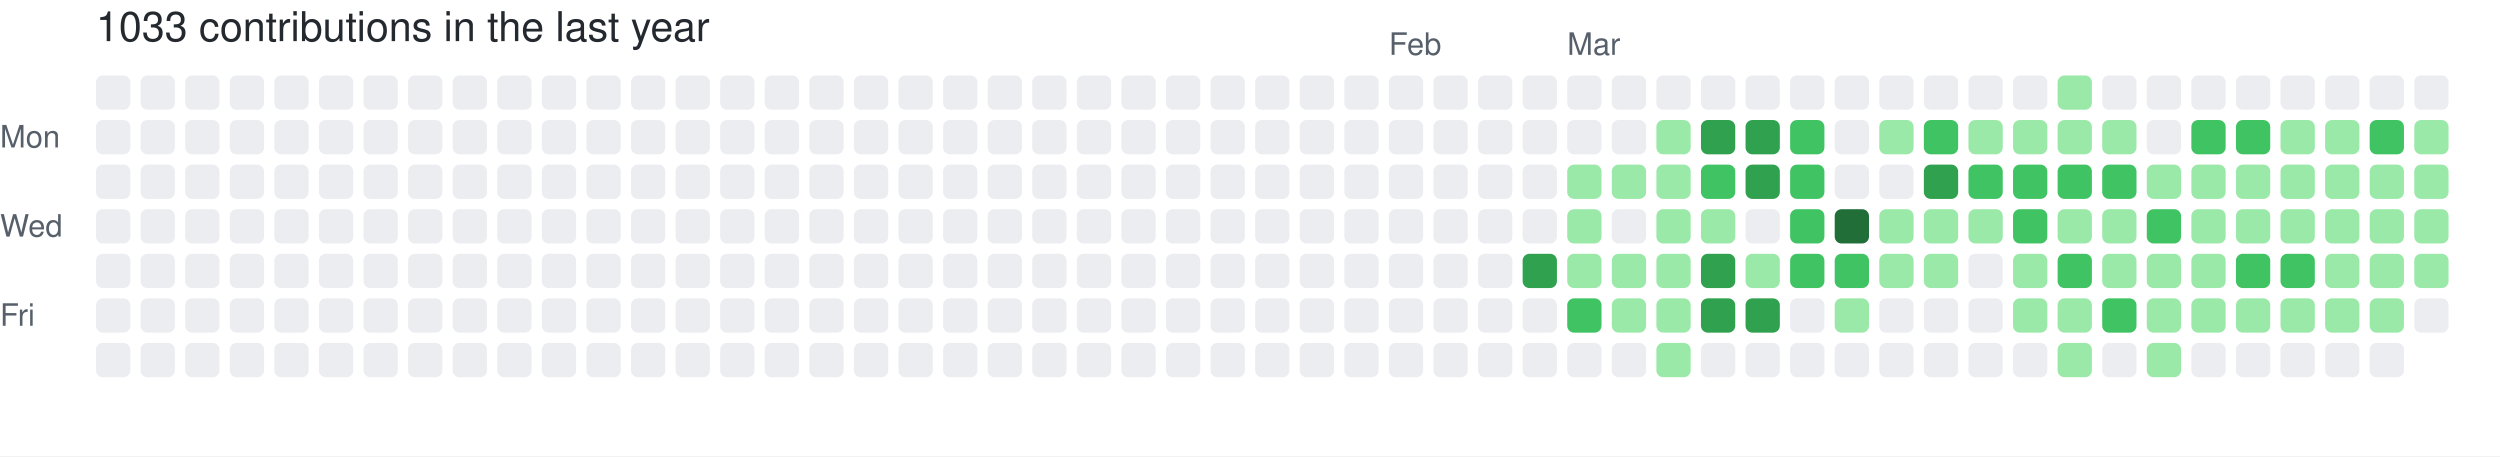
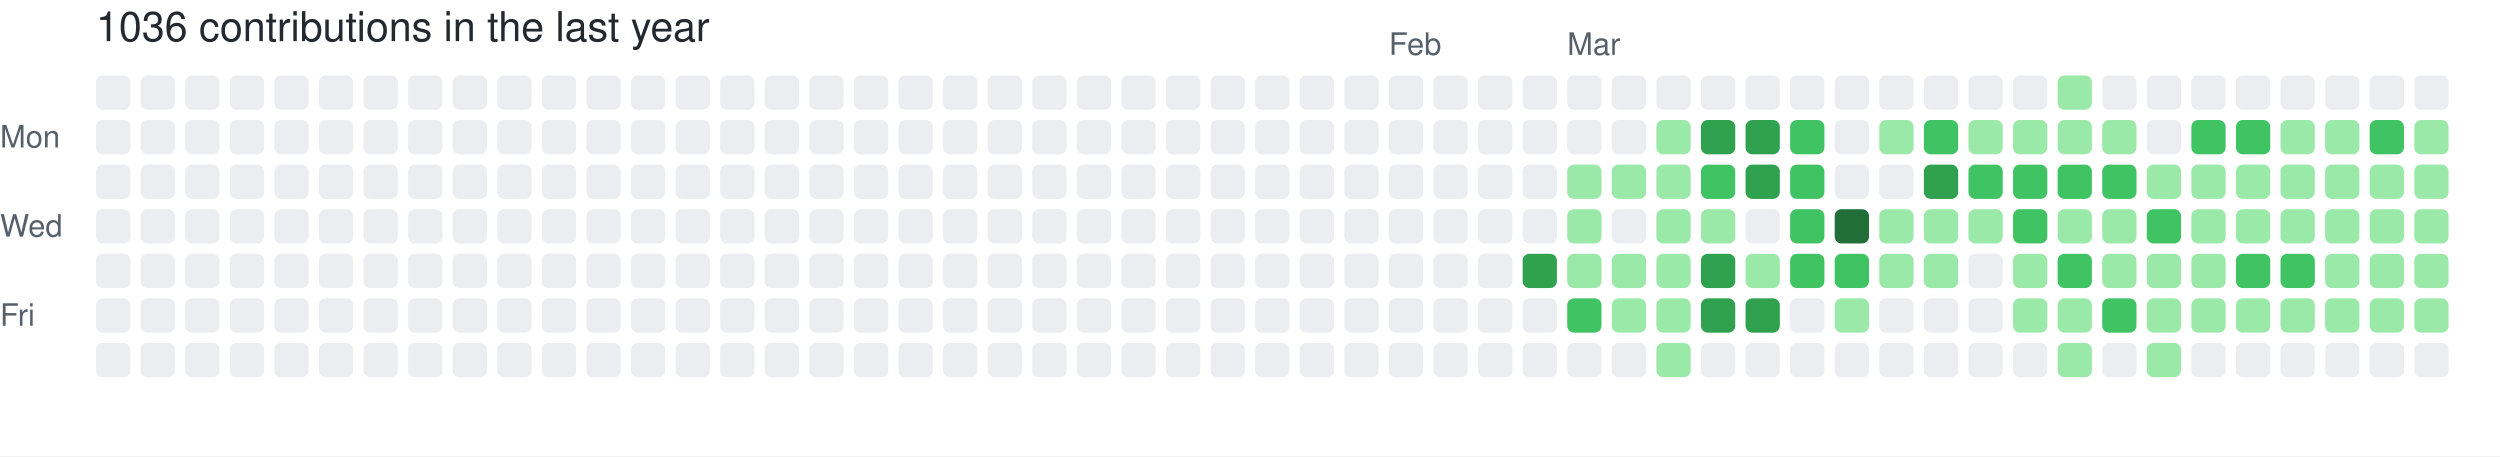
- <svg xmlns="http://www.w3.org/2000/svg" width="729" height="133" viewBox="0 0 729 133" role="img" aria-label="skiliaris made 1033 contributions in the last year">
+ <svg xmlns="http://www.w3.org/2000/svg" width="729" height="133" viewBox="0 0 729 133" role="img" aria-label="skiliaris made 1036 contributions in the last year">
  <rect width="100%" height="100%" fill="#ffffff" />
  <style>
    text {
      font-family: -apple-system, BlinkMacSystemFont, "Segoe UI", Helvetica, Arial, sans-serif;
      font-size: 9px;
      fill: #57606a;
    }
    .count {
      font-size: 12px;
      fill: #24292f;
    }
  </style>
-   <text x="28" y="12" class="count">1033 contributions in the last year</text>
+   <text x="28" y="12" class="count">1036 contributions in the last year</text>
  <text x="405" y="16">Feb</text>
  <text x="457" y="16">Mar</text>
  <text x="0" y="43">Mon</text>
  <text x="0" y="69">Wed</text>
  <text x="0" y="95">Fri</text>
  <rect x="28" y="22" width="10" height="10" rx="2" ry="2" fill="#ebedf0">
        </rect>
  <rect x="28" y="35" width="10" height="10" rx="2" ry="2" fill="#ebedf0">
        </rect>
  <rect x="28" y="48" width="10" height="10" rx="2" ry="2" fill="#ebedf0">
        </rect>
  <rect x="28" y="61" width="10" height="10" rx="2" ry="2" fill="#ebedf0">
        </rect>
  <rect x="28" y="74" width="10" height="10" rx="2" ry="2" fill="#ebedf0">
        </rect>
  <rect x="28" y="87" width="10" height="10" rx="2" ry="2" fill="#ebedf0">
        </rect>
  <rect x="28" y="100" width="10" height="10" rx="2" ry="2" fill="#ebedf0">
        </rect>
  <rect x="41" y="22" width="10" height="10" rx="2" ry="2" fill="#ebedf0">
        </rect>
  <rect x="41" y="35" width="10" height="10" rx="2" ry="2" fill="#ebedf0">
        </rect>
  <rect x="41" y="48" width="10" height="10" rx="2" ry="2" fill="#ebedf0">
        </rect>
  <rect x="41" y="61" width="10" height="10" rx="2" ry="2" fill="#ebedf0">
        </rect>
  <rect x="41" y="74" width="10" height="10" rx="2" ry="2" fill="#ebedf0">
        </rect>
  <rect x="41" y="87" width="10" height="10" rx="2" ry="2" fill="#ebedf0">
        </rect>
  <rect x="41" y="100" width="10" height="10" rx="2" ry="2" fill="#ebedf0">
        </rect>
  <rect x="54" y="22" width="10" height="10" rx="2" ry="2" fill="#ebedf0">
        </rect>
  <rect x="54" y="35" width="10" height="10" rx="2" ry="2" fill="#ebedf0">
        </rect>
  <rect x="54" y="48" width="10" height="10" rx="2" ry="2" fill="#ebedf0">
        </rect>
  <rect x="54" y="61" width="10" height="10" rx="2" ry="2" fill="#ebedf0">
        </rect>
  <rect x="54" y="74" width="10" height="10" rx="2" ry="2" fill="#ebedf0">
        </rect>
  <rect x="54" y="87" width="10" height="10" rx="2" ry="2" fill="#ebedf0">
        </rect>
  <rect x="54" y="100" width="10" height="10" rx="2" ry="2" fill="#ebedf0">
        </rect>
  <rect x="67" y="22" width="10" height="10" rx="2" ry="2" fill="#ebedf0">
        </rect>
  <rect x="67" y="35" width="10" height="10" rx="2" ry="2" fill="#ebedf0">
        </rect>
  <rect x="67" y="48" width="10" height="10" rx="2" ry="2" fill="#ebedf0">
        </rect>
  <rect x="67" y="61" width="10" height="10" rx="2" ry="2" fill="#ebedf0">
        </rect>
  <rect x="67" y="74" width="10" height="10" rx="2" ry="2" fill="#ebedf0">
        </rect>
  <rect x="67" y="87" width="10" height="10" rx="2" ry="2" fill="#ebedf0">
        </rect>
  <rect x="67" y="100" width="10" height="10" rx="2" ry="2" fill="#ebedf0">
        </rect>
  <rect x="80" y="22" width="10" height="10" rx="2" ry="2" fill="#ebedf0">
        </rect>
  <rect x="80" y="35" width="10" height="10" rx="2" ry="2" fill="#ebedf0">
        </rect>
  <rect x="80" y="48" width="10" height="10" rx="2" ry="2" fill="#ebedf0">
        </rect>
  <rect x="80" y="61" width="10" height="10" rx="2" ry="2" fill="#ebedf0">
        </rect>
  <rect x="80" y="74" width="10" height="10" rx="2" ry="2" fill="#ebedf0">
        </rect>
  <rect x="80" y="87" width="10" height="10" rx="2" ry="2" fill="#ebedf0">
        </rect>
  <rect x="80" y="100" width="10" height="10" rx="2" ry="2" fill="#ebedf0">
        </rect>
  <rect x="93" y="22" width="10" height="10" rx="2" ry="2" fill="#ebedf0">
        </rect>
  <rect x="93" y="35" width="10" height="10" rx="2" ry="2" fill="#ebedf0">
        </rect>
  <rect x="93" y="48" width="10" height="10" rx="2" ry="2" fill="#ebedf0">
        </rect>
  <rect x="93" y="61" width="10" height="10" rx="2" ry="2" fill="#ebedf0">
        </rect>
  <rect x="93" y="74" width="10" height="10" rx="2" ry="2" fill="#ebedf0">
        </rect>
  <rect x="93" y="87" width="10" height="10" rx="2" ry="2" fill="#ebedf0">
        </rect>
  <rect x="93" y="100" width="10" height="10" rx="2" ry="2" fill="#ebedf0">
        </rect>
  <rect x="106" y="22" width="10" height="10" rx="2" ry="2" fill="#ebedf0">
        </rect>
  <rect x="106" y="35" width="10" height="10" rx="2" ry="2" fill="#ebedf0">
        </rect>
  <rect x="106" y="48" width="10" height="10" rx="2" ry="2" fill="#ebedf0">
        </rect>
  <rect x="106" y="61" width="10" height="10" rx="2" ry="2" fill="#ebedf0">
        </rect>
  <rect x="106" y="74" width="10" height="10" rx="2" ry="2" fill="#ebedf0">
        </rect>
  <rect x="106" y="87" width="10" height="10" rx="2" ry="2" fill="#ebedf0">
        </rect>
  <rect x="106" y="100" width="10" height="10" rx="2" ry="2" fill="#ebedf0">
        </rect>
  <rect x="119" y="22" width="10" height="10" rx="2" ry="2" fill="#ebedf0">
        </rect>
  <rect x="119" y="35" width="10" height="10" rx="2" ry="2" fill="#ebedf0">
        </rect>
  <rect x="119" y="48" width="10" height="10" rx="2" ry="2" fill="#ebedf0">
        </rect>
  <rect x="119" y="61" width="10" height="10" rx="2" ry="2" fill="#ebedf0">
        </rect>
  <rect x="119" y="74" width="10" height="10" rx="2" ry="2" fill="#ebedf0">
        </rect>
  <rect x="119" y="87" width="10" height="10" rx="2" ry="2" fill="#ebedf0">
        </rect>
  <rect x="119" y="100" width="10" height="10" rx="2" ry="2" fill="#ebedf0">
        </rect>
  <rect x="132" y="22" width="10" height="10" rx="2" ry="2" fill="#ebedf0">
        </rect>
  <rect x="132" y="35" width="10" height="10" rx="2" ry="2" fill="#ebedf0">
        </rect>
  <rect x="132" y="48" width="10" height="10" rx="2" ry="2" fill="#ebedf0">
        </rect>
  <rect x="132" y="61" width="10" height="10" rx="2" ry="2" fill="#ebedf0">
        </rect>
  <rect x="132" y="74" width="10" height="10" rx="2" ry="2" fill="#ebedf0">
        </rect>
  <rect x="132" y="87" width="10" height="10" rx="2" ry="2" fill="#ebedf0">
        </rect>
  <rect x="132" y="100" width="10" height="10" rx="2" ry="2" fill="#ebedf0">
        </rect>
  <rect x="145" y="22" width="10" height="10" rx="2" ry="2" fill="#ebedf0">
        </rect>
  <rect x="145" y="35" width="10" height="10" rx="2" ry="2" fill="#ebedf0">
        </rect>
  <rect x="145" y="48" width="10" height="10" rx="2" ry="2" fill="#ebedf0">
        </rect>
  <rect x="145" y="61" width="10" height="10" rx="2" ry="2" fill="#ebedf0">
        </rect>
  <rect x="145" y="74" width="10" height="10" rx="2" ry="2" fill="#ebedf0">
        </rect>
  <rect x="145" y="87" width="10" height="10" rx="2" ry="2" fill="#ebedf0">
        </rect>
  <rect x="145" y="100" width="10" height="10" rx="2" ry="2" fill="#ebedf0">
        </rect>
  <rect x="158" y="22" width="10" height="10" rx="2" ry="2" fill="#ebedf0">
        </rect>
  <rect x="158" y="35" width="10" height="10" rx="2" ry="2" fill="#ebedf0">
        </rect>
  <rect x="158" y="48" width="10" height="10" rx="2" ry="2" fill="#ebedf0">
        </rect>
  <rect x="158" y="61" width="10" height="10" rx="2" ry="2" fill="#ebedf0">
        </rect>
  <rect x="158" y="74" width="10" height="10" rx="2" ry="2" fill="#ebedf0">
        </rect>
  <rect x="158" y="87" width="10" height="10" rx="2" ry="2" fill="#ebedf0">
        </rect>
  <rect x="158" y="100" width="10" height="10" rx="2" ry="2" fill="#ebedf0">
        </rect>
  <rect x="171" y="22" width="10" height="10" rx="2" ry="2" fill="#ebedf0">
        </rect>
  <rect x="171" y="35" width="10" height="10" rx="2" ry="2" fill="#ebedf0">
        </rect>
  <rect x="171" y="48" width="10" height="10" rx="2" ry="2" fill="#ebedf0">
        </rect>
  <rect x="171" y="61" width="10" height="10" rx="2" ry="2" fill="#ebedf0">
        </rect>
  <rect x="171" y="74" width="10" height="10" rx="2" ry="2" fill="#ebedf0">
        </rect>
  <rect x="171" y="87" width="10" height="10" rx="2" ry="2" fill="#ebedf0">
        </rect>
  <rect x="171" y="100" width="10" height="10" rx="2" ry="2" fill="#ebedf0">
        </rect>
  <rect x="184" y="22" width="10" height="10" rx="2" ry="2" fill="#ebedf0">
        </rect>
  <rect x="184" y="35" width="10" height="10" rx="2" ry="2" fill="#ebedf0">
        </rect>
  <rect x="184" y="48" width="10" height="10" rx="2" ry="2" fill="#ebedf0">
        </rect>
  <rect x="184" y="61" width="10" height="10" rx="2" ry="2" fill="#ebedf0">
        </rect>
  <rect x="184" y="74" width="10" height="10" rx="2" ry="2" fill="#ebedf0">
        </rect>
  <rect x="184" y="87" width="10" height="10" rx="2" ry="2" fill="#ebedf0">
        </rect>
  <rect x="184" y="100" width="10" height="10" rx="2" ry="2" fill="#ebedf0">
        </rect>
  <rect x="197" y="22" width="10" height="10" rx="2" ry="2" fill="#ebedf0">
        </rect>
  <rect x="197" y="35" width="10" height="10" rx="2" ry="2" fill="#ebedf0">
        </rect>
  <rect x="197" y="48" width="10" height="10" rx="2" ry="2" fill="#ebedf0">
        </rect>
  <rect x="197" y="61" width="10" height="10" rx="2" ry="2" fill="#ebedf0">
        </rect>
  <rect x="197" y="74" width="10" height="10" rx="2" ry="2" fill="#ebedf0">
        </rect>
  <rect x="197" y="87" width="10" height="10" rx="2" ry="2" fill="#ebedf0">
        </rect>
  <rect x="197" y="100" width="10" height="10" rx="2" ry="2" fill="#ebedf0">
        </rect>
  <rect x="210" y="22" width="10" height="10" rx="2" ry="2" fill="#ebedf0">
        </rect>
  <rect x="210" y="35" width="10" height="10" rx="2" ry="2" fill="#ebedf0">
        </rect>
  <rect x="210" y="48" width="10" height="10" rx="2" ry="2" fill="#ebedf0">
        </rect>
  <rect x="210" y="61" width="10" height="10" rx="2" ry="2" fill="#ebedf0">
        </rect>
  <rect x="210" y="74" width="10" height="10" rx="2" ry="2" fill="#ebedf0">
        </rect>
  <rect x="210" y="87" width="10" height="10" rx="2" ry="2" fill="#ebedf0">
        </rect>
  <rect x="210" y="100" width="10" height="10" rx="2" ry="2" fill="#ebedf0">
        </rect>
  <rect x="223" y="22" width="10" height="10" rx="2" ry="2" fill="#ebedf0">
        </rect>
  <rect x="223" y="35" width="10" height="10" rx="2" ry="2" fill="#ebedf0">
        </rect>
  <rect x="223" y="48" width="10" height="10" rx="2" ry="2" fill="#ebedf0">
        </rect>
  <rect x="223" y="61" width="10" height="10" rx="2" ry="2" fill="#ebedf0">
        </rect>
  <rect x="223" y="74" width="10" height="10" rx="2" ry="2" fill="#ebedf0">
        </rect>
  <rect x="223" y="87" width="10" height="10" rx="2" ry="2" fill="#ebedf0">
        </rect>
  <rect x="223" y="100" width="10" height="10" rx="2" ry="2" fill="#ebedf0">
        </rect>
  <rect x="236" y="22" width="10" height="10" rx="2" ry="2" fill="#ebedf0">
        </rect>
  <rect x="236" y="35" width="10" height="10" rx="2" ry="2" fill="#ebedf0">
        </rect>
  <rect x="236" y="48" width="10" height="10" rx="2" ry="2" fill="#ebedf0">
        </rect>
  <rect x="236" y="61" width="10" height="10" rx="2" ry="2" fill="#ebedf0">
        </rect>
  <rect x="236" y="74" width="10" height="10" rx="2" ry="2" fill="#ebedf0">
        </rect>
  <rect x="236" y="87" width="10" height="10" rx="2" ry="2" fill="#ebedf0">
        </rect>
  <rect x="236" y="100" width="10" height="10" rx="2" ry="2" fill="#ebedf0">
        </rect>
  <rect x="249" y="22" width="10" height="10" rx="2" ry="2" fill="#ebedf0">
        </rect>
  <rect x="249" y="35" width="10" height="10" rx="2" ry="2" fill="#ebedf0">
        </rect>
  <rect x="249" y="48" width="10" height="10" rx="2" ry="2" fill="#ebedf0">
        </rect>
  <rect x="249" y="61" width="10" height="10" rx="2" ry="2" fill="#ebedf0">
        </rect>
  <rect x="249" y="74" width="10" height="10" rx="2" ry="2" fill="#ebedf0">
        </rect>
  <rect x="249" y="87" width="10" height="10" rx="2" ry="2" fill="#ebedf0">
        </rect>
  <rect x="249" y="100" width="10" height="10" rx="2" ry="2" fill="#ebedf0">
        </rect>
  <rect x="262" y="22" width="10" height="10" rx="2" ry="2" fill="#ebedf0">
        </rect>
  <rect x="262" y="35" width="10" height="10" rx="2" ry="2" fill="#ebedf0">
        </rect>
  <rect x="262" y="48" width="10" height="10" rx="2" ry="2" fill="#ebedf0">
        </rect>
  <rect x="262" y="61" width="10" height="10" rx="2" ry="2" fill="#ebedf0">
        </rect>
  <rect x="262" y="74" width="10" height="10" rx="2" ry="2" fill="#ebedf0">
        </rect>
  <rect x="262" y="87" width="10" height="10" rx="2" ry="2" fill="#ebedf0">
        </rect>
  <rect x="262" y="100" width="10" height="10" rx="2" ry="2" fill="#ebedf0">
        </rect>
  <rect x="275" y="22" width="10" height="10" rx="2" ry="2" fill="#ebedf0">
        </rect>
  <rect x="275" y="35" width="10" height="10" rx="2" ry="2" fill="#ebedf0">
        </rect>
  <rect x="275" y="48" width="10" height="10" rx="2" ry="2" fill="#ebedf0">
        </rect>
  <rect x="275" y="61" width="10" height="10" rx="2" ry="2" fill="#ebedf0">
        </rect>
  <rect x="275" y="74" width="10" height="10" rx="2" ry="2" fill="#ebedf0">
        </rect>
  <rect x="275" y="87" width="10" height="10" rx="2" ry="2" fill="#ebedf0">
        </rect>
  <rect x="275" y="100" width="10" height="10" rx="2" ry="2" fill="#ebedf0">
        </rect>
  <rect x="288" y="22" width="10" height="10" rx="2" ry="2" fill="#ebedf0">
        </rect>
  <rect x="288" y="35" width="10" height="10" rx="2" ry="2" fill="#ebedf0">
        </rect>
  <rect x="288" y="48" width="10" height="10" rx="2" ry="2" fill="#ebedf0">
        </rect>
  <rect x="288" y="61" width="10" height="10" rx="2" ry="2" fill="#ebedf0">
        </rect>
  <rect x="288" y="74" width="10" height="10" rx="2" ry="2" fill="#ebedf0">
        </rect>
  <rect x="288" y="87" width="10" height="10" rx="2" ry="2" fill="#ebedf0">
        </rect>
  <rect x="288" y="100" width="10" height="10" rx="2" ry="2" fill="#ebedf0">
        </rect>
  <rect x="301" y="22" width="10" height="10" rx="2" ry="2" fill="#ebedf0">
        </rect>
  <rect x="301" y="35" width="10" height="10" rx="2" ry="2" fill="#ebedf0">
        </rect>
  <rect x="301" y="48" width="10" height="10" rx="2" ry="2" fill="#ebedf0">
        </rect>
  <rect x="301" y="61" width="10" height="10" rx="2" ry="2" fill="#ebedf0">
        </rect>
  <rect x="301" y="74" width="10" height="10" rx="2" ry="2" fill="#ebedf0">
        </rect>
  <rect x="301" y="87" width="10" height="10" rx="2" ry="2" fill="#ebedf0">
        </rect>
  <rect x="301" y="100" width="10" height="10" rx="2" ry="2" fill="#ebedf0">
        </rect>
  <rect x="314" y="22" width="10" height="10" rx="2" ry="2" fill="#ebedf0">
        </rect>
  <rect x="314" y="35" width="10" height="10" rx="2" ry="2" fill="#ebedf0">
        </rect>
  <rect x="314" y="48" width="10" height="10" rx="2" ry="2" fill="#ebedf0">
        </rect>
  <rect x="314" y="61" width="10" height="10" rx="2" ry="2" fill="#ebedf0">
        </rect>
  <rect x="314" y="74" width="10" height="10" rx="2" ry="2" fill="#ebedf0">
        </rect>
  <rect x="314" y="87" width="10" height="10" rx="2" ry="2" fill="#ebedf0">
        </rect>
  <rect x="314" y="100" width="10" height="10" rx="2" ry="2" fill="#ebedf0">
        </rect>
  <rect x="327" y="22" width="10" height="10" rx="2" ry="2" fill="#ebedf0">
        </rect>
  <rect x="327" y="35" width="10" height="10" rx="2" ry="2" fill="#ebedf0">
        </rect>
  <rect x="327" y="48" width="10" height="10" rx="2" ry="2" fill="#ebedf0">
        </rect>
  <rect x="327" y="61" width="10" height="10" rx="2" ry="2" fill="#ebedf0">
        </rect>
  <rect x="327" y="74" width="10" height="10" rx="2" ry="2" fill="#ebedf0">
        </rect>
  <rect x="327" y="87" width="10" height="10" rx="2" ry="2" fill="#ebedf0">
        </rect>
  <rect x="327" y="100" width="10" height="10" rx="2" ry="2" fill="#ebedf0">
        </rect>
  <rect x="340" y="22" width="10" height="10" rx="2" ry="2" fill="#ebedf0">
        </rect>
  <rect x="340" y="35" width="10" height="10" rx="2" ry="2" fill="#ebedf0">
        </rect>
  <rect x="340" y="48" width="10" height="10" rx="2" ry="2" fill="#ebedf0">
        </rect>
  <rect x="340" y="61" width="10" height="10" rx="2" ry="2" fill="#ebedf0">
        </rect>
  <rect x="340" y="74" width="10" height="10" rx="2" ry="2" fill="#ebedf0">
        </rect>
  <rect x="340" y="87" width="10" height="10" rx="2" ry="2" fill="#ebedf0">
        </rect>
  <rect x="340" y="100" width="10" height="10" rx="2" ry="2" fill="#ebedf0">
        </rect>
  <rect x="353" y="22" width="10" height="10" rx="2" ry="2" fill="#ebedf0">
        </rect>
  <rect x="353" y="35" width="10" height="10" rx="2" ry="2" fill="#ebedf0">
        </rect>
  <rect x="353" y="48" width="10" height="10" rx="2" ry="2" fill="#ebedf0">
        </rect>
  <rect x="353" y="61" width="10" height="10" rx="2" ry="2" fill="#ebedf0">
        </rect>
  <rect x="353" y="74" width="10" height="10" rx="2" ry="2" fill="#ebedf0">
        </rect>
  <rect x="353" y="87" width="10" height="10" rx="2" ry="2" fill="#ebedf0">
        </rect>
  <rect x="353" y="100" width="10" height="10" rx="2" ry="2" fill="#ebedf0">
        </rect>
  <rect x="366" y="22" width="10" height="10" rx="2" ry="2" fill="#ebedf0">
        </rect>
  <rect x="366" y="35" width="10" height="10" rx="2" ry="2" fill="#ebedf0">
        </rect>
  <rect x="366" y="48" width="10" height="10" rx="2" ry="2" fill="#ebedf0">
        </rect>
  <rect x="366" y="61" width="10" height="10" rx="2" ry="2" fill="#ebedf0">
        </rect>
  <rect x="366" y="74" width="10" height="10" rx="2" ry="2" fill="#ebedf0">
        </rect>
  <rect x="366" y="87" width="10" height="10" rx="2" ry="2" fill="#ebedf0">
        </rect>
  <rect x="366" y="100" width="10" height="10" rx="2" ry="2" fill="#ebedf0">
        </rect>
  <rect x="379" y="22" width="10" height="10" rx="2" ry="2" fill="#ebedf0">
        </rect>
  <rect x="379" y="35" width="10" height="10" rx="2" ry="2" fill="#ebedf0">
        </rect>
  <rect x="379" y="48" width="10" height="10" rx="2" ry="2" fill="#ebedf0">
        </rect>
  <rect x="379" y="61" width="10" height="10" rx="2" ry="2" fill="#ebedf0">
        </rect>
  <rect x="379" y="74" width="10" height="10" rx="2" ry="2" fill="#ebedf0">
        </rect>
  <rect x="379" y="87" width="10" height="10" rx="2" ry="2" fill="#ebedf0">
        </rect>
  <rect x="379" y="100" width="10" height="10" rx="2" ry="2" fill="#ebedf0">
        </rect>
  <rect x="392" y="22" width="10" height="10" rx="2" ry="2" fill="#ebedf0">
        </rect>
  <rect x="392" y="35" width="10" height="10" rx="2" ry="2" fill="#ebedf0">
        </rect>
  <rect x="392" y="48" width="10" height="10" rx="2" ry="2" fill="#ebedf0">
        </rect>
  <rect x="392" y="61" width="10" height="10" rx="2" ry="2" fill="#ebedf0">
        </rect>
  <rect x="392" y="74" width="10" height="10" rx="2" ry="2" fill="#ebedf0">
        </rect>
  <rect x="392" y="87" width="10" height="10" rx="2" ry="2" fill="#ebedf0">
        </rect>
  <rect x="392" y="100" width="10" height="10" rx="2" ry="2" fill="#ebedf0">
        </rect>
  <rect x="405" y="22" width="10" height="10" rx="2" ry="2" fill="#ebedf0">
        </rect>
  <rect x="405" y="35" width="10" height="10" rx="2" ry="2" fill="#ebedf0">
        </rect>
  <rect x="405" y="48" width="10" height="10" rx="2" ry="2" fill="#ebedf0">
        </rect>
  <rect x="405" y="61" width="10" height="10" rx="2" ry="2" fill="#ebedf0">
        </rect>
  <rect x="405" y="74" width="10" height="10" rx="2" ry="2" fill="#ebedf0">
        </rect>
  <rect x="405" y="87" width="10" height="10" rx="2" ry="2" fill="#ebedf0">
        </rect>
  <rect x="405" y="100" width="10" height="10" rx="2" ry="2" fill="#ebedf0">
        </rect>
  <rect x="418" y="22" width="10" height="10" rx="2" ry="2" fill="#ebedf0">
        </rect>
  <rect x="418" y="35" width="10" height="10" rx="2" ry="2" fill="#ebedf0">
        </rect>
  <rect x="418" y="48" width="10" height="10" rx="2" ry="2" fill="#ebedf0">
        </rect>
  <rect x="418" y="61" width="10" height="10" rx="2" ry="2" fill="#ebedf0">
        </rect>
  <rect x="418" y="74" width="10" height="10" rx="2" ry="2" fill="#ebedf0">
        </rect>
  <rect x="418" y="87" width="10" height="10" rx="2" ry="2" fill="#ebedf0">
        </rect>
  <rect x="418" y="100" width="10" height="10" rx="2" ry="2" fill="#ebedf0">
        </rect>
  <rect x="431" y="22" width="10" height="10" rx="2" ry="2" fill="#ebedf0">
        </rect>
  <rect x="431" y="35" width="10" height="10" rx="2" ry="2" fill="#ebedf0">
        </rect>
  <rect x="431" y="48" width="10" height="10" rx="2" ry="2" fill="#ebedf0">
        </rect>
  <rect x="431" y="61" width="10" height="10" rx="2" ry="2" fill="#ebedf0">
        </rect>
  <rect x="431" y="74" width="10" height="10" rx="2" ry="2" fill="#ebedf0">
        </rect>
  <rect x="431" y="87" width="10" height="10" rx="2" ry="2" fill="#ebedf0">
        </rect>
  <rect x="431" y="100" width="10" height="10" rx="2" ry="2" fill="#ebedf0">
        </rect>
  <rect x="444" y="22" width="10" height="10" rx="2" ry="2" fill="#ebedf0">
        </rect>
  <rect x="444" y="35" width="10" height="10" rx="2" ry="2" fill="#ebedf0">
        </rect>
  <rect x="444" y="48" width="10" height="10" rx="2" ry="2" fill="#ebedf0">
        </rect>
  <rect x="444" y="61" width="10" height="10" rx="2" ry="2" fill="#ebedf0">
        </rect>
  <rect x="444" y="74" width="10" height="10" rx="2" ry="2" fill="#30a14e">
        </rect>
  <rect x="444" y="87" width="10" height="10" rx="2" ry="2" fill="#ebedf0">
        </rect>
  <rect x="444" y="100" width="10" height="10" rx="2" ry="2" fill="#ebedf0">
        </rect>
  <rect x="457" y="22" width="10" height="10" rx="2" ry="2" fill="#ebedf0">
        </rect>
  <rect x="457" y="35" width="10" height="10" rx="2" ry="2" fill="#ebedf0">
        </rect>
  <rect x="457" y="48" width="10" height="10" rx="2" ry="2" fill="#9be9a8">
        </rect>
  <rect x="457" y="61" width="10" height="10" rx="2" ry="2" fill="#9be9a8">
        </rect>
  <rect x="457" y="74" width="10" height="10" rx="2" ry="2" fill="#9be9a8">
        </rect>
  <rect x="457" y="87" width="10" height="10" rx="2" ry="2" fill="#40c463">
        </rect>
  <rect x="457" y="100" width="10" height="10" rx="2" ry="2" fill="#ebedf0">
        </rect>
  <rect x="470" y="22" width="10" height="10" rx="2" ry="2" fill="#ebedf0">
        </rect>
  <rect x="470" y="35" width="10" height="10" rx="2" ry="2" fill="#ebedf0">
        </rect>
  <rect x="470" y="48" width="10" height="10" rx="2" ry="2" fill="#9be9a8">
        </rect>
  <rect x="470" y="61" width="10" height="10" rx="2" ry="2" fill="#ebedf0">
        </rect>
  <rect x="470" y="74" width="10" height="10" rx="2" ry="2" fill="#9be9a8">
        </rect>
  <rect x="470" y="87" width="10" height="10" rx="2" ry="2" fill="#9be9a8">
        </rect>
  <rect x="470" y="100" width="10" height="10" rx="2" ry="2" fill="#ebedf0">
        </rect>
  <rect x="483" y="22" width="10" height="10" rx="2" ry="2" fill="#ebedf0">
        </rect>
  <rect x="483" y="35" width="10" height="10" rx="2" ry="2" fill="#9be9a8">
        </rect>
  <rect x="483" y="48" width="10" height="10" rx="2" ry="2" fill="#9be9a8">
        </rect>
  <rect x="483" y="61" width="10" height="10" rx="2" ry="2" fill="#9be9a8">
        </rect>
  <rect x="483" y="74" width="10" height="10" rx="2" ry="2" fill="#9be9a8">
        </rect>
  <rect x="483" y="87" width="10" height="10" rx="2" ry="2" fill="#9be9a8">
        </rect>
  <rect x="483" y="100" width="10" height="10" rx="2" ry="2" fill="#9be9a8">
        </rect>
  <rect x="496" y="22" width="10" height="10" rx="2" ry="2" fill="#ebedf0">
        </rect>
  <rect x="496" y="35" width="10" height="10" rx="2" ry="2" fill="#30a14e">
        </rect>
  <rect x="496" y="48" width="10" height="10" rx="2" ry="2" fill="#40c463">
        </rect>
  <rect x="496" y="61" width="10" height="10" rx="2" ry="2" fill="#9be9a8">
        </rect>
  <rect x="496" y="74" width="10" height="10" rx="2" ry="2" fill="#30a14e">
        </rect>
  <rect x="496" y="87" width="10" height="10" rx="2" ry="2" fill="#30a14e">
        </rect>
  <rect x="496" y="100" width="10" height="10" rx="2" ry="2" fill="#ebedf0">
        </rect>
  <rect x="509" y="22" width="10" height="10" rx="2" ry="2" fill="#ebedf0">
        </rect>
  <rect x="509" y="35" width="10" height="10" rx="2" ry="2" fill="#30a14e">
        </rect>
  <rect x="509" y="48" width="10" height="10" rx="2" ry="2" fill="#30a14e">
        </rect>
  <rect x="509" y="61" width="10" height="10" rx="2" ry="2" fill="#ebedf0">
        </rect>
  <rect x="509" y="74" width="10" height="10" rx="2" ry="2" fill="#9be9a8">
        </rect>
  <rect x="509" y="87" width="10" height="10" rx="2" ry="2" fill="#30a14e">
        </rect>
  <rect x="509" y="100" width="10" height="10" rx="2" ry="2" fill="#ebedf0">
        </rect>
  <rect x="522" y="22" width="10" height="10" rx="2" ry="2" fill="#ebedf0">
        </rect>
  <rect x="522" y="35" width="10" height="10" rx="2" ry="2" fill="#40c463">
        </rect>
  <rect x="522" y="48" width="10" height="10" rx="2" ry="2" fill="#40c463">
        </rect>
  <rect x="522" y="61" width="10" height="10" rx="2" ry="2" fill="#40c463">
        </rect>
  <rect x="522" y="74" width="10" height="10" rx="2" ry="2" fill="#40c463">
        </rect>
  <rect x="522" y="87" width="10" height="10" rx="2" ry="2" fill="#ebedf0">
        </rect>
  <rect x="522" y="100" width="10" height="10" rx="2" ry="2" fill="#ebedf0">
        </rect>
  <rect x="535" y="22" width="10" height="10" rx="2" ry="2" fill="#ebedf0">
        </rect>
  <rect x="535" y="35" width="10" height="10" rx="2" ry="2" fill="#ebedf0">
        </rect>
  <rect x="535" y="48" width="10" height="10" rx="2" ry="2" fill="#ebedf0">
        </rect>
  <rect x="535" y="61" width="10" height="10" rx="2" ry="2" fill="#216e39">
        </rect>
  <rect x="535" y="74" width="10" height="10" rx="2" ry="2" fill="#40c463">
        </rect>
  <rect x="535" y="87" width="10" height="10" rx="2" ry="2" fill="#9be9a8">
        </rect>
  <rect x="535" y="100" width="10" height="10" rx="2" ry="2" fill="#ebedf0">
        </rect>
  <rect x="548" y="22" width="10" height="10" rx="2" ry="2" fill="#ebedf0">
        </rect>
  <rect x="548" y="35" width="10" height="10" rx="2" ry="2" fill="#9be9a8">
        </rect>
  <rect x="548" y="48" width="10" height="10" rx="2" ry="2" fill="#ebedf0">
        </rect>
  <rect x="548" y="61" width="10" height="10" rx="2" ry="2" fill="#9be9a8">
        </rect>
  <rect x="548" y="74" width="10" height="10" rx="2" ry="2" fill="#9be9a8">
        </rect>
  <rect x="548" y="87" width="10" height="10" rx="2" ry="2" fill="#ebedf0">
        </rect>
  <rect x="548" y="100" width="10" height="10" rx="2" ry="2" fill="#ebedf0">
        </rect>
  <rect x="561" y="22" width="10" height="10" rx="2" ry="2" fill="#ebedf0">
        </rect>
  <rect x="561" y="35" width="10" height="10" rx="2" ry="2" fill="#40c463">
        </rect>
  <rect x="561" y="48" width="10" height="10" rx="2" ry="2" fill="#30a14e">
        </rect>
  <rect x="561" y="61" width="10" height="10" rx="2" ry="2" fill="#9be9a8">
        </rect>
  <rect x="561" y="74" width="10" height="10" rx="2" ry="2" fill="#9be9a8">
        </rect>
  <rect x="561" y="87" width="10" height="10" rx="2" ry="2" fill="#ebedf0">
        </rect>
  <rect x="561" y="100" width="10" height="10" rx="2" ry="2" fill="#ebedf0">
        </rect>
  <rect x="574" y="22" width="10" height="10" rx="2" ry="2" fill="#ebedf0">
        </rect>
  <rect x="574" y="35" width="10" height="10" rx="2" ry="2" fill="#9be9a8">
        </rect>
  <rect x="574" y="48" width="10" height="10" rx="2" ry="2" fill="#40c463">
        </rect>
  <rect x="574" y="61" width="10" height="10" rx="2" ry="2" fill="#9be9a8">
        </rect>
  <rect x="574" y="74" width="10" height="10" rx="2" ry="2" fill="#ebedf0">
        </rect>
  <rect x="574" y="87" width="10" height="10" rx="2" ry="2" fill="#ebedf0">
        </rect>
  <rect x="574" y="100" width="10" height="10" rx="2" ry="2" fill="#ebedf0">
        </rect>
  <rect x="587" y="22" width="10" height="10" rx="2" ry="2" fill="#ebedf0">
        </rect>
  <rect x="587" y="35" width="10" height="10" rx="2" ry="2" fill="#9be9a8">
        </rect>
  <rect x="587" y="48" width="10" height="10" rx="2" ry="2" fill="#40c463">
        </rect>
  <rect x="587" y="61" width="10" height="10" rx="2" ry="2" fill="#40c463">
        </rect>
  <rect x="587" y="74" width="10" height="10" rx="2" ry="2" fill="#9be9a8">
        </rect>
  <rect x="587" y="87" width="10" height="10" rx="2" ry="2" fill="#9be9a8">
        </rect>
  <rect x="587" y="100" width="10" height="10" rx="2" ry="2" fill="#ebedf0">
        </rect>
  <rect x="600" y="22" width="10" height="10" rx="2" ry="2" fill="#9be9a8">
        </rect>
  <rect x="600" y="35" width="10" height="10" rx="2" ry="2" fill="#9be9a8">
        </rect>
  <rect x="600" y="48" width="10" height="10" rx="2" ry="2" fill="#40c463">
        </rect>
  <rect x="600" y="61" width="10" height="10" rx="2" ry="2" fill="#9be9a8">
        </rect>
  <rect x="600" y="74" width="10" height="10" rx="2" ry="2" fill="#40c463">
        </rect>
  <rect x="600" y="87" width="10" height="10" rx="2" ry="2" fill="#9be9a8">
        </rect>
  <rect x="600" y="100" width="10" height="10" rx="2" ry="2" fill="#9be9a8">
        </rect>
  <rect x="613" y="22" width="10" height="10" rx="2" ry="2" fill="#ebedf0">
        </rect>
  <rect x="613" y="35" width="10" height="10" rx="2" ry="2" fill="#9be9a8">
        </rect>
  <rect x="613" y="48" width="10" height="10" rx="2" ry="2" fill="#40c463">
        </rect>
  <rect x="613" y="61" width="10" height="10" rx="2" ry="2" fill="#9be9a8">
        </rect>
  <rect x="613" y="74" width="10" height="10" rx="2" ry="2" fill="#9be9a8">
        </rect>
  <rect x="613" y="87" width="10" height="10" rx="2" ry="2" fill="#40c463">
        </rect>
  <rect x="613" y="100" width="10" height="10" rx="2" ry="2" fill="#ebedf0">
        </rect>
  <rect x="626" y="22" width="10" height="10" rx="2" ry="2" fill="#ebedf0">
        </rect>
  <rect x="626" y="35" width="10" height="10" rx="2" ry="2" fill="#ebedf0">
        </rect>
  <rect x="626" y="48" width="10" height="10" rx="2" ry="2" fill="#9be9a8">
        </rect>
  <rect x="626" y="61" width="10" height="10" rx="2" ry="2" fill="#40c463">
        </rect>
  <rect x="626" y="74" width="10" height="10" rx="2" ry="2" fill="#9be9a8">
        </rect>
  <rect x="626" y="87" width="10" height="10" rx="2" ry="2" fill="#9be9a8">
        </rect>
  <rect x="626" y="100" width="10" height="10" rx="2" ry="2" fill="#9be9a8">
        </rect>
  <rect x="639" y="22" width="10" height="10" rx="2" ry="2" fill="#ebedf0">
        </rect>
  <rect x="639" y="35" width="10" height="10" rx="2" ry="2" fill="#40c463">
        </rect>
  <rect x="639" y="48" width="10" height="10" rx="2" ry="2" fill="#9be9a8">
        </rect>
  <rect x="639" y="61" width="10" height="10" rx="2" ry="2" fill="#9be9a8">
        </rect>
  <rect x="639" y="74" width="10" height="10" rx="2" ry="2" fill="#9be9a8">
        </rect>
  <rect x="639" y="87" width="10" height="10" rx="2" ry="2" fill="#9be9a8">
        </rect>
  <rect x="639" y="100" width="10" height="10" rx="2" ry="2" fill="#ebedf0">
        </rect>
  <rect x="652" y="22" width="10" height="10" rx="2" ry="2" fill="#ebedf0">
        </rect>
  <rect x="652" y="35" width="10" height="10" rx="2" ry="2" fill="#40c463">
        </rect>
  <rect x="652" y="48" width="10" height="10" rx="2" ry="2" fill="#9be9a8">
        </rect>
  <rect x="652" y="61" width="10" height="10" rx="2" ry="2" fill="#9be9a8">
        </rect>
  <rect x="652" y="74" width="10" height="10" rx="2" ry="2" fill="#40c463">
        </rect>
  <rect x="652" y="87" width="10" height="10" rx="2" ry="2" fill="#9be9a8">
        </rect>
  <rect x="652" y="100" width="10" height="10" rx="2" ry="2" fill="#ebedf0">
        </rect>
  <rect x="665" y="22" width="10" height="10" rx="2" ry="2" fill="#ebedf0">
        </rect>
  <rect x="665" y="35" width="10" height="10" rx="2" ry="2" fill="#9be9a8">
        </rect>
  <rect x="665" y="48" width="10" height="10" rx="2" ry="2" fill="#9be9a8">
        </rect>
  <rect x="665" y="61" width="10" height="10" rx="2" ry="2" fill="#9be9a8">
        </rect>
  <rect x="665" y="74" width="10" height="10" rx="2" ry="2" fill="#40c463">
        </rect>
  <rect x="665" y="87" width="10" height="10" rx="2" ry="2" fill="#9be9a8">
        </rect>
  <rect x="665" y="100" width="10" height="10" rx="2" ry="2" fill="#ebedf0">
        </rect>
  <rect x="678" y="22" width="10" height="10" rx="2" ry="2" fill="#ebedf0">
        </rect>
  <rect x="678" y="35" width="10" height="10" rx="2" ry="2" fill="#9be9a8">
        </rect>
  <rect x="678" y="48" width="10" height="10" rx="2" ry="2" fill="#9be9a8">
        </rect>
  <rect x="678" y="61" width="10" height="10" rx="2" ry="2" fill="#9be9a8">
        </rect>
  <rect x="678" y="74" width="10" height="10" rx="2" ry="2" fill="#9be9a8">
        </rect>
  <rect x="678" y="87" width="10" height="10" rx="2" ry="2" fill="#9be9a8">
        </rect>
  <rect x="678" y="100" width="10" height="10" rx="2" ry="2" fill="#ebedf0">
        </rect>
  <rect x="691" y="22" width="10" height="10" rx="2" ry="2" fill="#ebedf0">
        </rect>
  <rect x="691" y="35" width="10" height="10" rx="2" ry="2" fill="#40c463">
        </rect>
  <rect x="691" y="48" width="10" height="10" rx="2" ry="2" fill="#9be9a8">
        </rect>
  <rect x="691" y="61" width="10" height="10" rx="2" ry="2" fill="#9be9a8">
        </rect>
  <rect x="691" y="74" width="10" height="10" rx="2" ry="2" fill="#9be9a8">
        </rect>
  <rect x="691" y="87" width="10" height="10" rx="2" ry="2" fill="#9be9a8">
        </rect>
  <rect x="691" y="100" width="10" height="10" rx="2" ry="2" fill="#ebedf0">
        </rect>
  <rect x="704" y="22" width="10" height="10" rx="2" ry="2" fill="#ebedf0">
        </rect>
  <rect x="704" y="35" width="10" height="10" rx="2" ry="2" fill="#9be9a8">
        </rect>
  <rect x="704" y="48" width="10" height="10" rx="2" ry="2" fill="#9be9a8">
        </rect>
  <rect x="704" y="61" width="10" height="10" rx="2" ry="2" fill="#9be9a8">
        </rect>
  <rect x="704" y="74" width="10" height="10" rx="2" ry="2" fill="#9be9a8">
        </rect>
-   <rect x="704" y="87" width="10" height="10" rx="2" ry="2" fill="#ebedf0">
+   <rect x="704" y="87" width="10" height="10" rx="2" ry="2" fill="#9be9a8">
+         </rect>
+   <rect x="704" y="100" width="10" height="10" rx="2" ry="2" fill="#ebedf0">
        </rect>
</svg>
